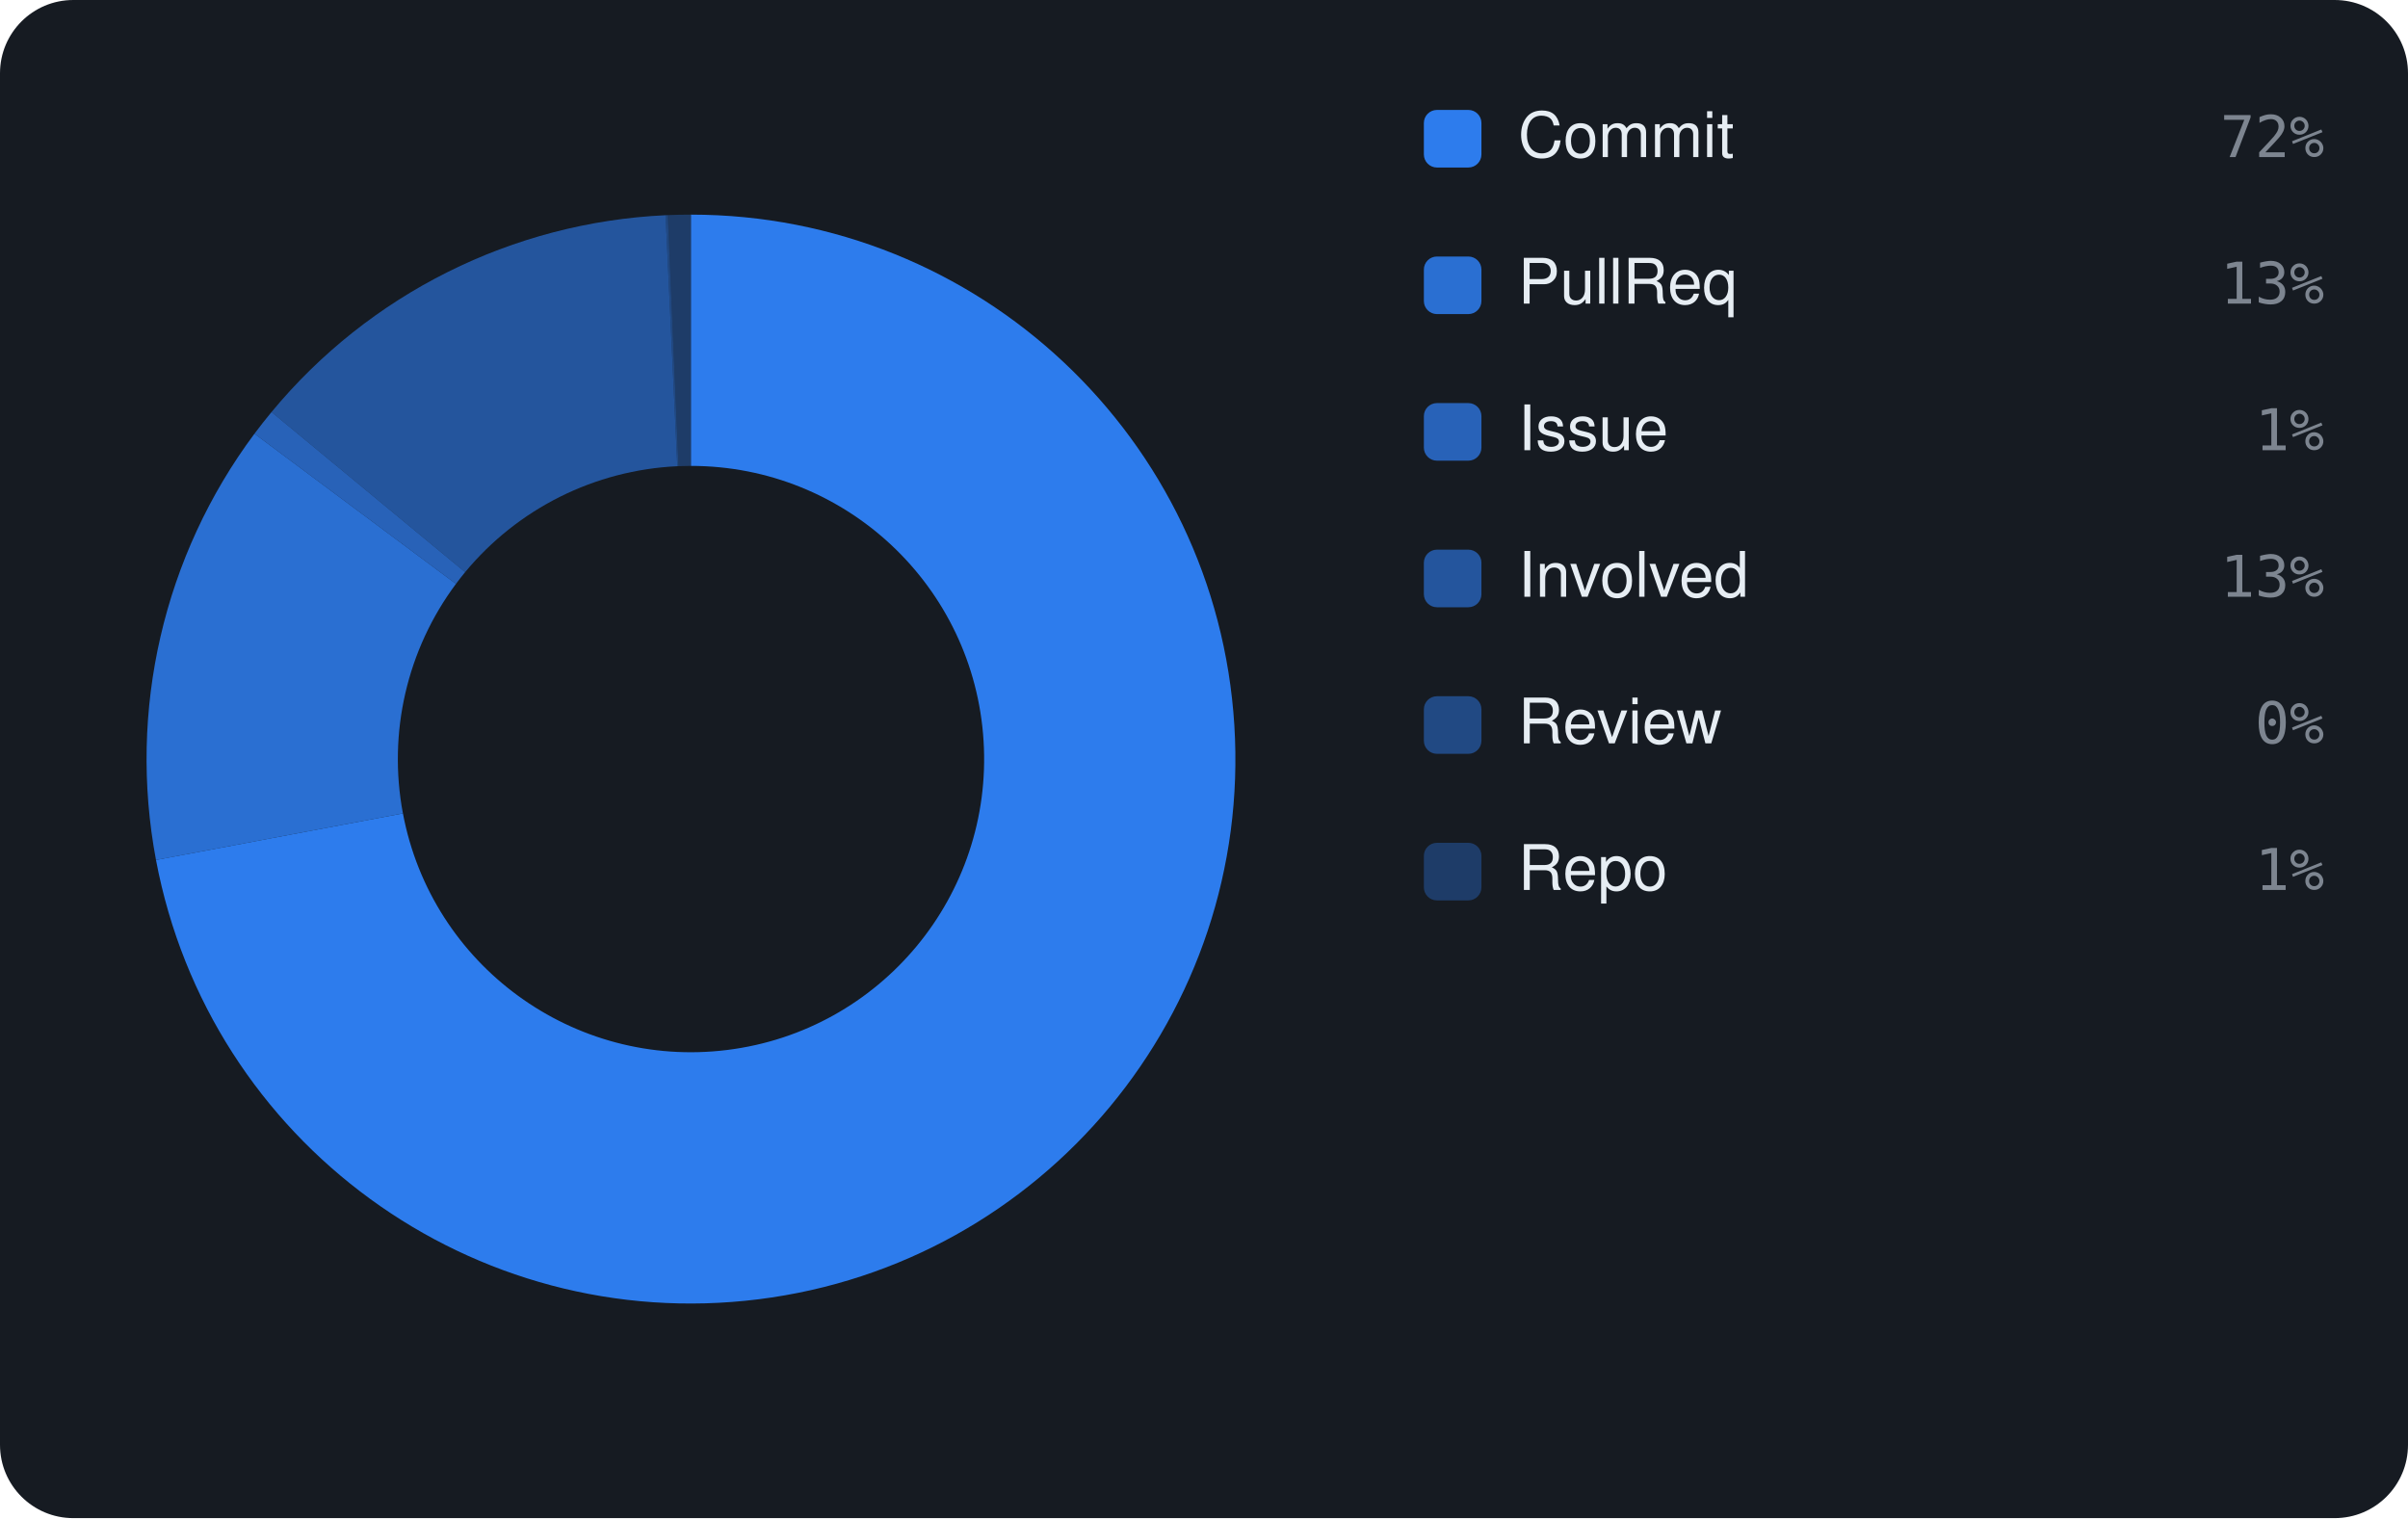
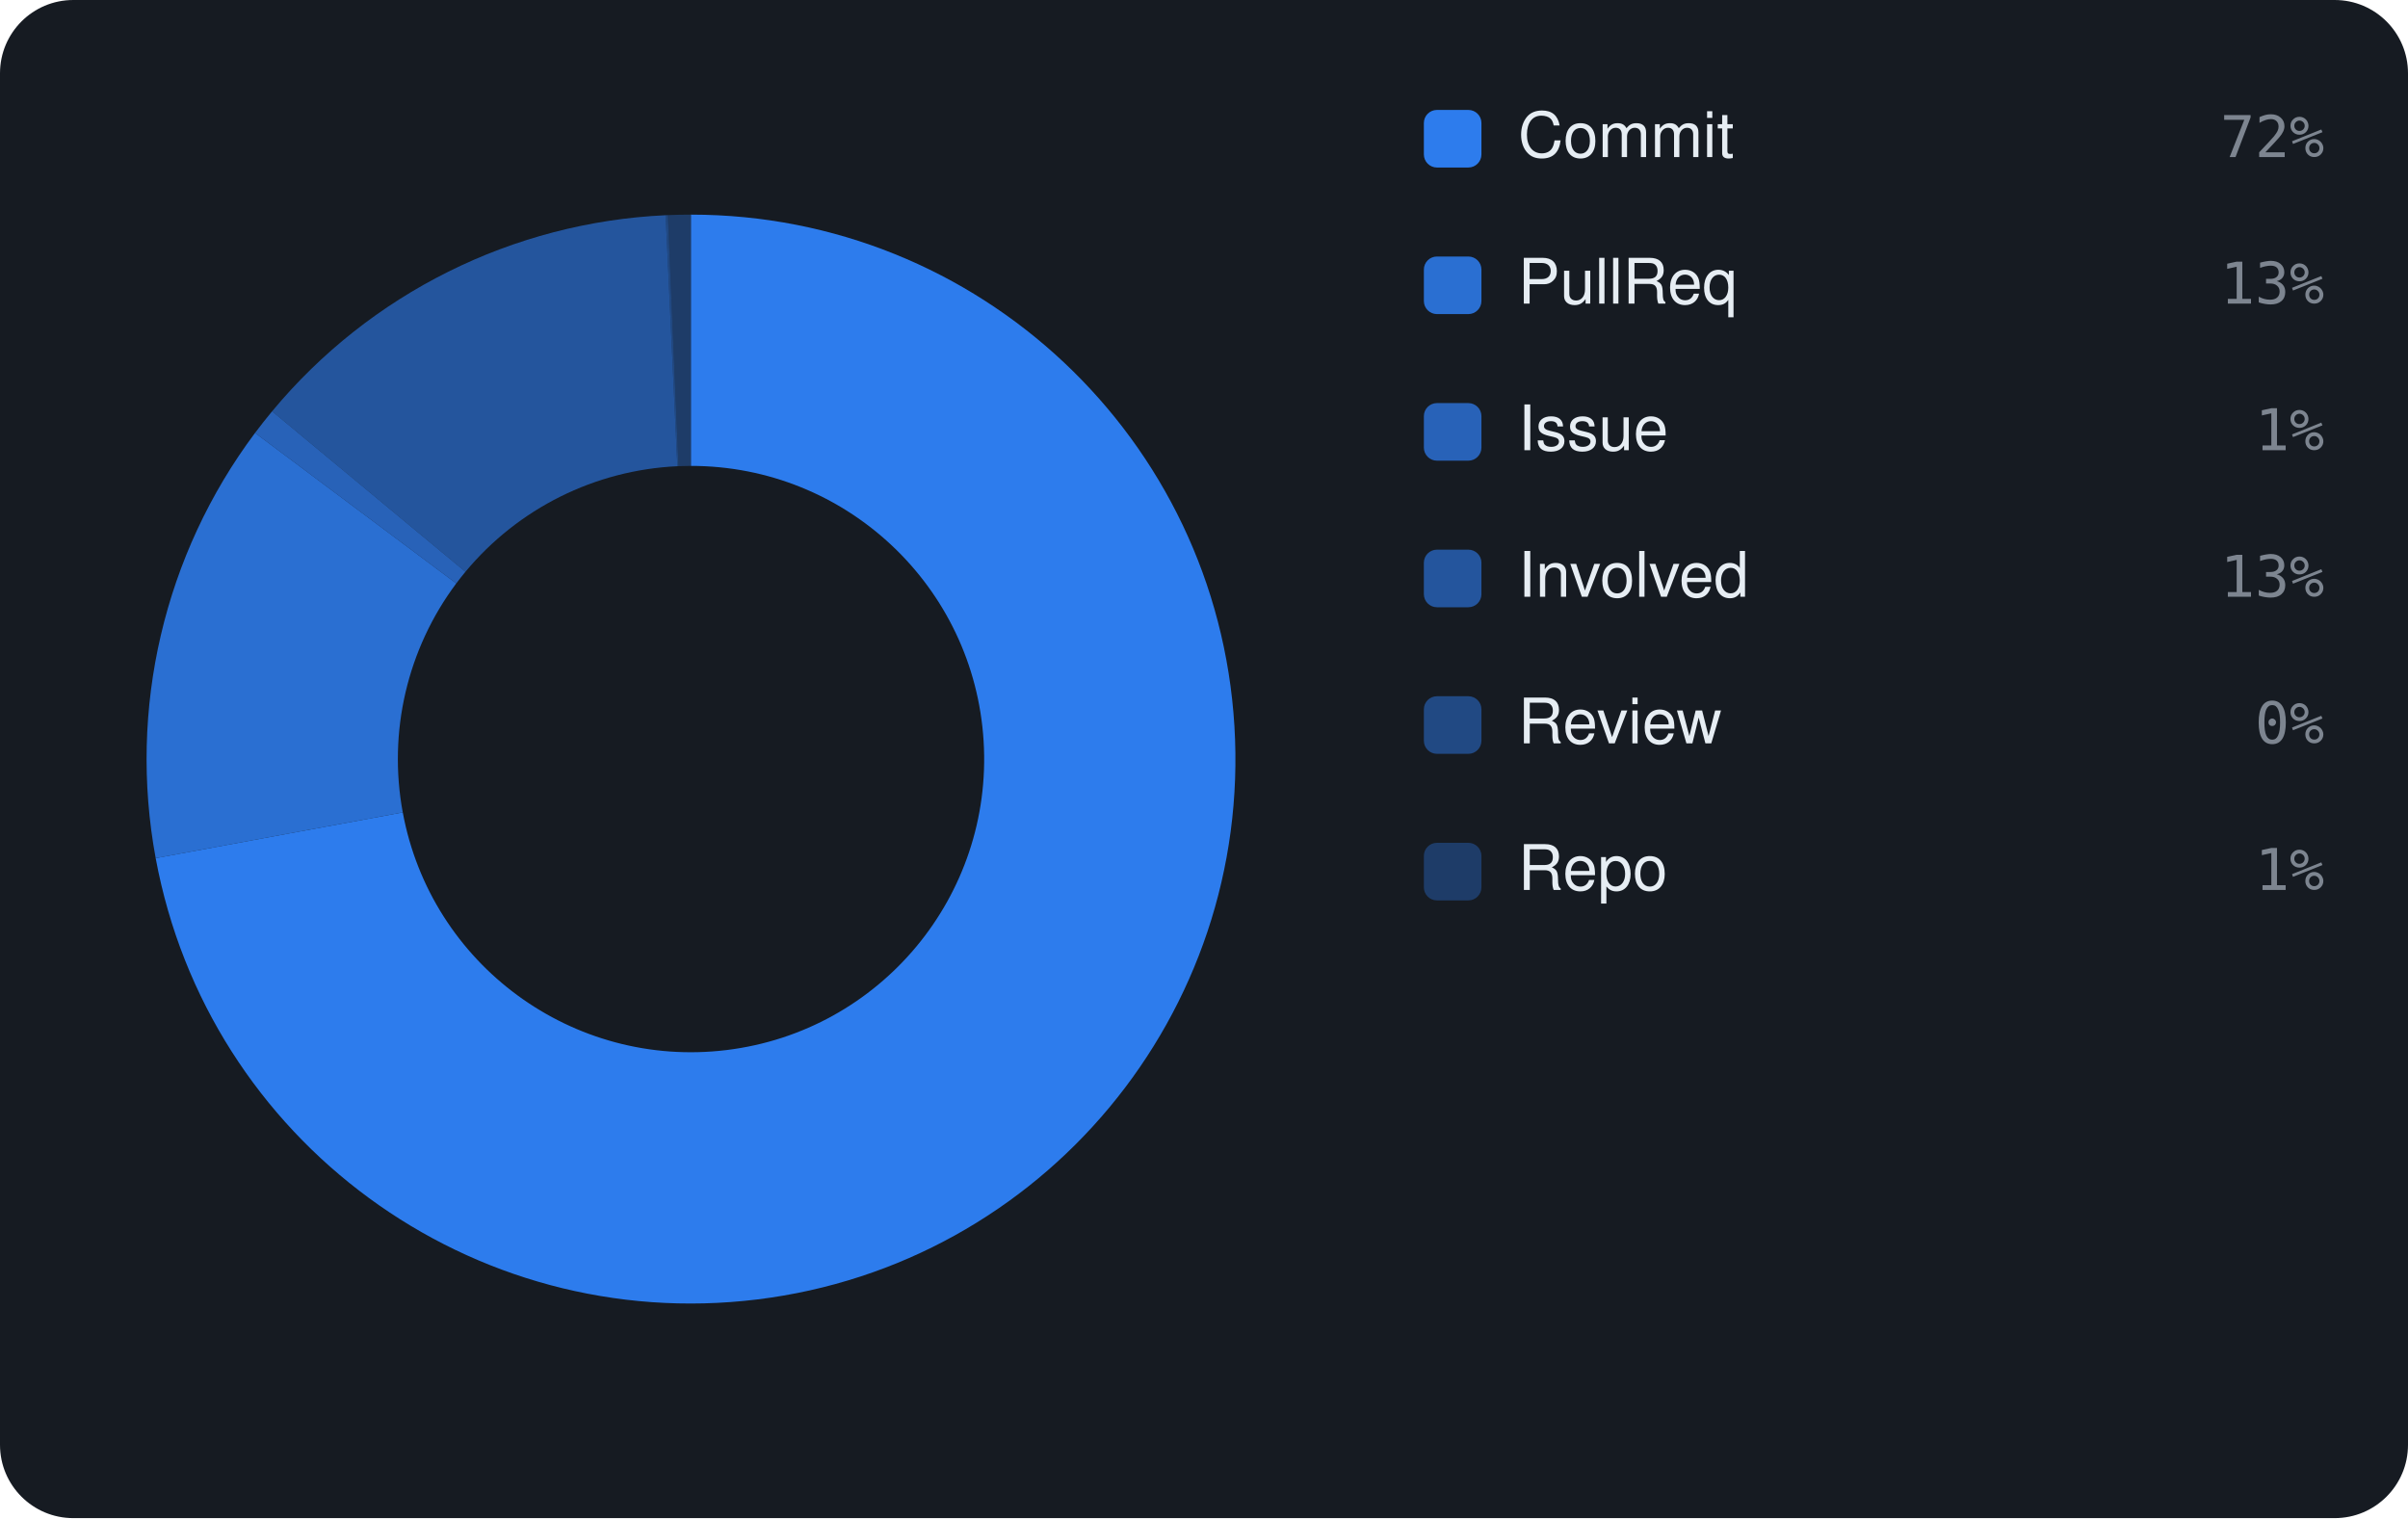
<svg xmlns="http://www.w3.org/2000/svg" viewBox="0 0 460 290" width="460" height="290" font-family="-apple-system,BlinkMacSystemFont,'Segoe UI',Helvetica,Arial,sans-serif">
  <rect width="460" height="290" rx="14" fill="#161b22" />
-   <path d="M132.00 41.00 A104 104 0 1 1 29.80 164.28 L76.97 155.38 A56 56 0 1 0 132.00 89.00 Z" fill="rgba(47,129,247,0.95)" />
-   <path d="M29.80 164.28 A104 104 0 0 1 48.61 82.85 L87.10 111.54 A56 56 0 0 0 76.97 155.38 Z" fill="rgba(47,129,247,0.826)" />
-   <path d="M48.61 82.85 A104 104 0 0 1 51.87 78.71 L88.85 109.30 A56 56 0 0 0 87.10 111.54 Z" fill="rgba(47,129,247,0.702)" />
-   <path d="M51.87 78.71 A104 104 0 0 1 127.15 41.11 L129.39 89.06 A56 56 0 0 0 88.85 109.30 Z" fill="rgba(47,129,247,0.578)" />
-   <path d="M127.15 41.11 A104 104 0 0 1 127.57 41.09 L129.62 89.05 A56 56 0 0 0 129.39 89.06 Z" fill="rgba(47,129,247,0.454)" />
-   <path d="M127.57 41.09 A104 104 0 0 1 132.00 41.00 L132.00 89.00 A56 56 0 0 0 129.62 89.05 Z" fill="rgba(47,129,247,0.33)" />
+   <path d="M132.00 41.00 A104 104 0 1 1 29.74 163.93 L76.94 155.19 A56 56 0 1 0 132.00 89.00 Z" fill="rgba(47,129,247,0.95)" />
+   <path d="M29.74 163.93 A104 104 0 0 1 48.72 82.70 L87.16 111.45 A56 56 0 0 0 76.94 155.19 Z" fill="rgba(47,129,247,0.826)" />
+   <path d="M48.72 82.70 A104 104 0 0 1 51.98 78.57 L88.91 109.23 A56 56 0 0 0 87.16 111.45 Z" fill="rgba(47,129,247,0.702)" />
+   <path d="M51.98 78.57 A104 104 0 0 1 127.16 41.11 L129.40 89.06 A56 56 0 0 0 88.91 109.23 Z" fill="rgba(47,129,247,0.578)" />
+   <path d="M127.16 41.11 A104 104 0 0 1 127.58 41.09 L129.62 89.05 A56 56 0 0 0 129.40 89.06 Z" fill="rgba(47,129,247,0.454)" />
+   <path d="M127.58 41.09 A104 104 0 0 1 132.00 41.00 L132.00 89.00 A56 56 0 0 0 129.62 89.05 Z" fill="rgba(47,129,247,0.33)" />
  <rect x="272" y="21" width="11" height="11" rx="2.5" fill="rgba(47,129,247,0.95)" />
  <text x="290" y="30" font-size="12" fill="#e6edf3">Commit</text>
  <text x="444" y="30" text-anchor="end" font-size="11" font-family="monospace" fill="#7d8590">72%</text>
  <rect x="272" y="49" width="11" height="11" rx="2.5" fill="rgba(47,129,247,0.826)" />
  <text x="290" y="58" font-size="12" fill="#e6edf3">PullReq</text>
  <text x="444" y="58" text-anchor="end" font-size="11" font-family="monospace" fill="#7d8590">13%</text>
  <rect x="272" y="77" width="11" height="11" rx="2.5" fill="rgba(47,129,247,0.702)" />
  <text x="290" y="86" font-size="12" fill="#e6edf3">Issue</text>
  <text x="444" y="86" text-anchor="end" font-size="11" font-family="monospace" fill="#7d8590">1%</text>
  <rect x="272" y="105" width="11" height="11" rx="2.5" fill="rgba(47,129,247,0.578)" />
  <text x="290" y="114" font-size="12" fill="#e6edf3">Involved</text>
  <text x="444" y="114" text-anchor="end" font-size="11" font-family="monospace" fill="#7d8590">13%</text>
  <rect x="272" y="133" width="11" height="11" rx="2.5" fill="rgba(47,129,247,0.454)" />
  <text x="290" y="142" font-size="12" fill="#e6edf3">Review</text>
  <text x="444" y="142" text-anchor="end" font-size="11" font-family="monospace" fill="#7d8590">0%</text>
  <rect x="272" y="161" width="11" height="11" rx="2.5" fill="rgba(47,129,247,0.33)" />
  <text x="290" y="170" font-size="12" fill="#e6edf3">Repo</text>
  <text x="444" y="170" text-anchor="end" font-size="11" font-family="monospace" fill="#7d8590">1%</text>
</svg>
